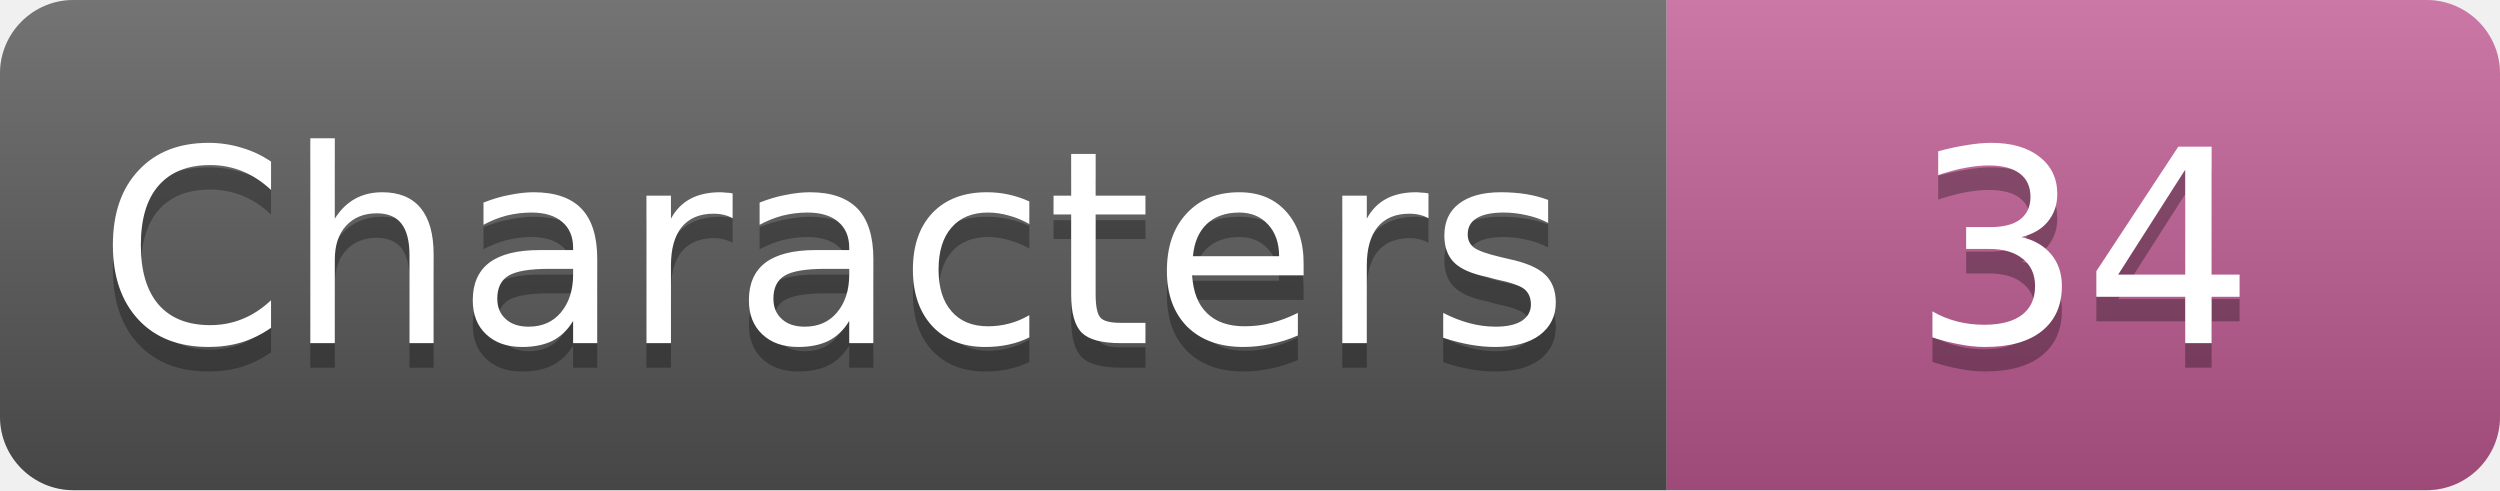
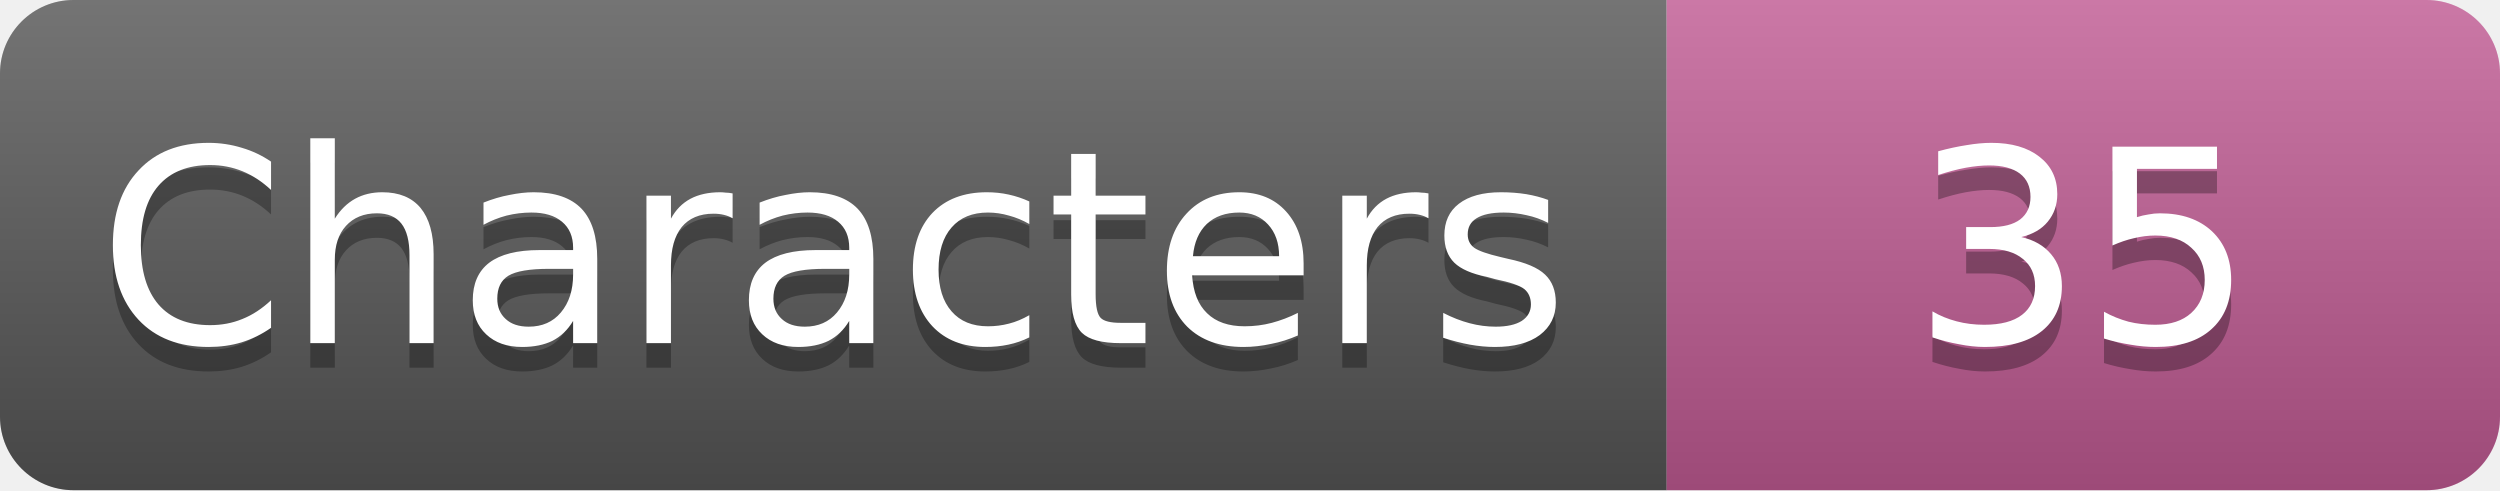
- <svg xmlns="http://www.w3.org/2000/svg" width="102" height="20" role="img" aria-label="Characters: 34">
+ <svg xmlns="http://www.w3.org/2000/svg" width="102" height="20" role="img" aria-label="Characters: 35">
  <linearGradient id="s" x2="0" y2="100%">
    <stop offset="0" stop-color="#fff" stop-opacity=".18" />
    <stop offset="1" stop-opacity=".18" />
  </linearGradient>
  <clipPath id="r">
    <rect width="102" height="20" rx="3" fill="#fff" />
  </clipPath>
  <g clip-path="url(#r)">
    <rect width="68" height="20" fill="#555" />
    <rect x="68" width="34" height="20" fill="#c05a93" />
    <rect width="102" height="20" fill="url(#s)" />
  </g>
  <g fill="#fff" text-anchor="middle" font-family="Verdana,Geneva,DejaVu Sans,sans-serif" font-size="11">
    <text x="34.0" y="15" fill="#010101" fill-opacity=".3">Characters</text>
    <text x="34.0" y="14">Characters</text>
-     <text x="85.0" y="15" fill="#010101" fill-opacity=".3">34</text>
-     <text x="85.0" y="14">34</text>
+     <text x="85.0" y="15" fill="#010101" fill-opacity=".3">35</text>
+     <text x="85.0" y="14">35</text>
  </g>
</svg>
